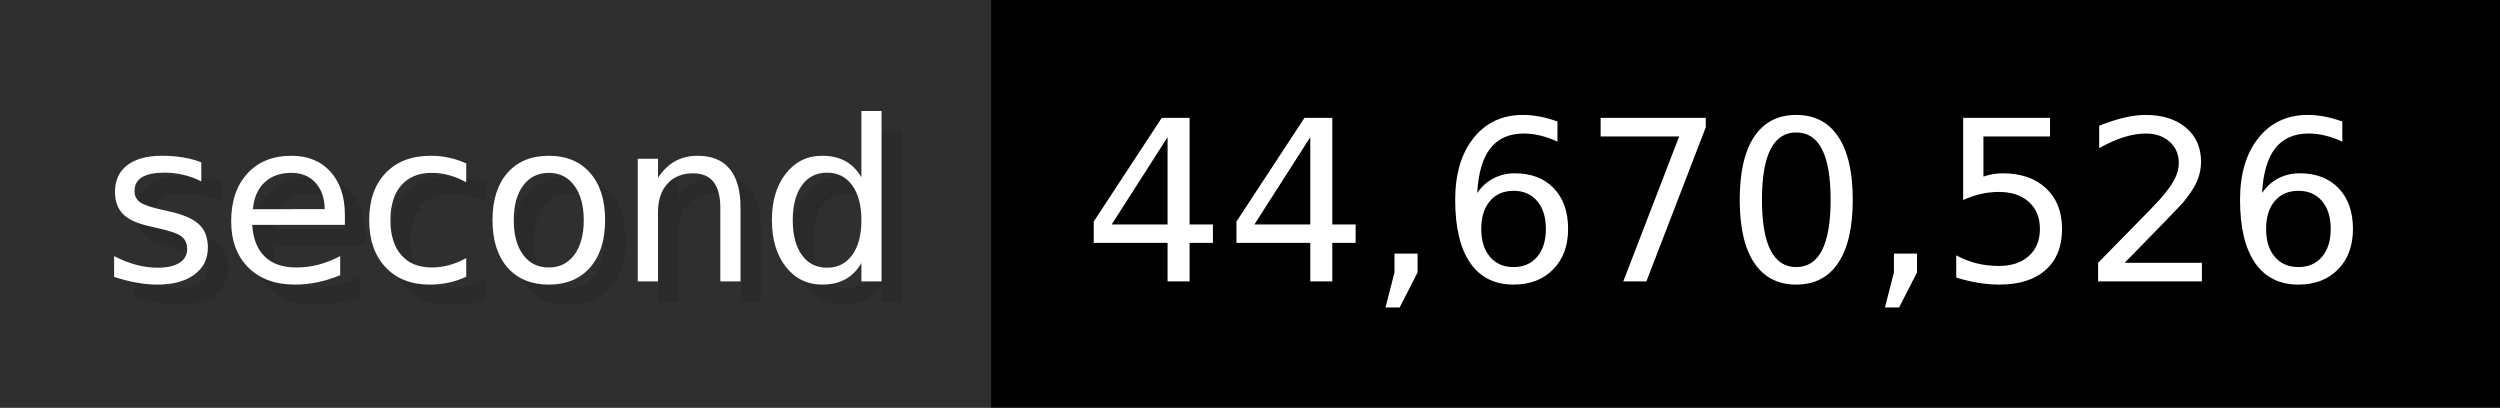
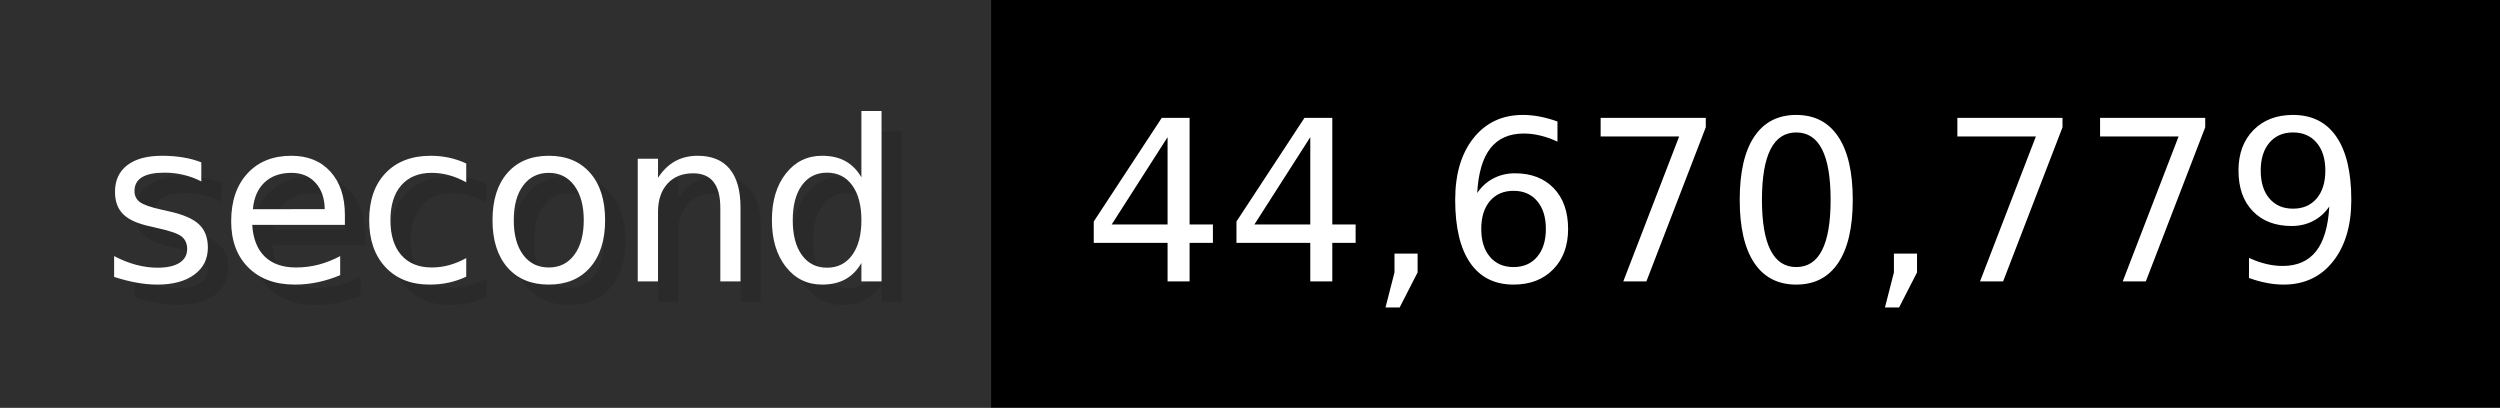
- <svg xmlns="http://www.w3.org/2000/svg" width="122.6" height="20" viewBox="0 0 1226 200" role="img" aria-label="second: 44,670,526">
+ <svg xmlns="http://www.w3.org/2000/svg" width="122.6" height="20" viewBox="0 0 1226 200" role="img" aria-label="second: 44,670,779">
  <g>
    <rect fill="#2F2F2F" width="486" height="200" />
    <rect fill="#" x="486" width="740" height="200" />
  </g>
  <g aria-hidden="true" fill="#fff" text-anchor="start" font-family="Verdana,DejaVu Sans,sans-serif" font-size="110">
    <text x="60" y="148" textLength="386" fill="#000" opacity="0.1">second</text>
    <text x="50" y="138" textLength="386">second</text>
-     <text x="541" y="148" textLength="640" fill="#000" opacity="0.1">44,670,526</text>
-     <text x="531" y="138" textLength="640">44,670,526</text>
+     <text x="541" y="148" textLength="640" fill="#000" opacity="0.1">44,670,779</text>
+     <text x="531" y="138" textLength="640">44,670,779</text>
  </g>
</svg>
